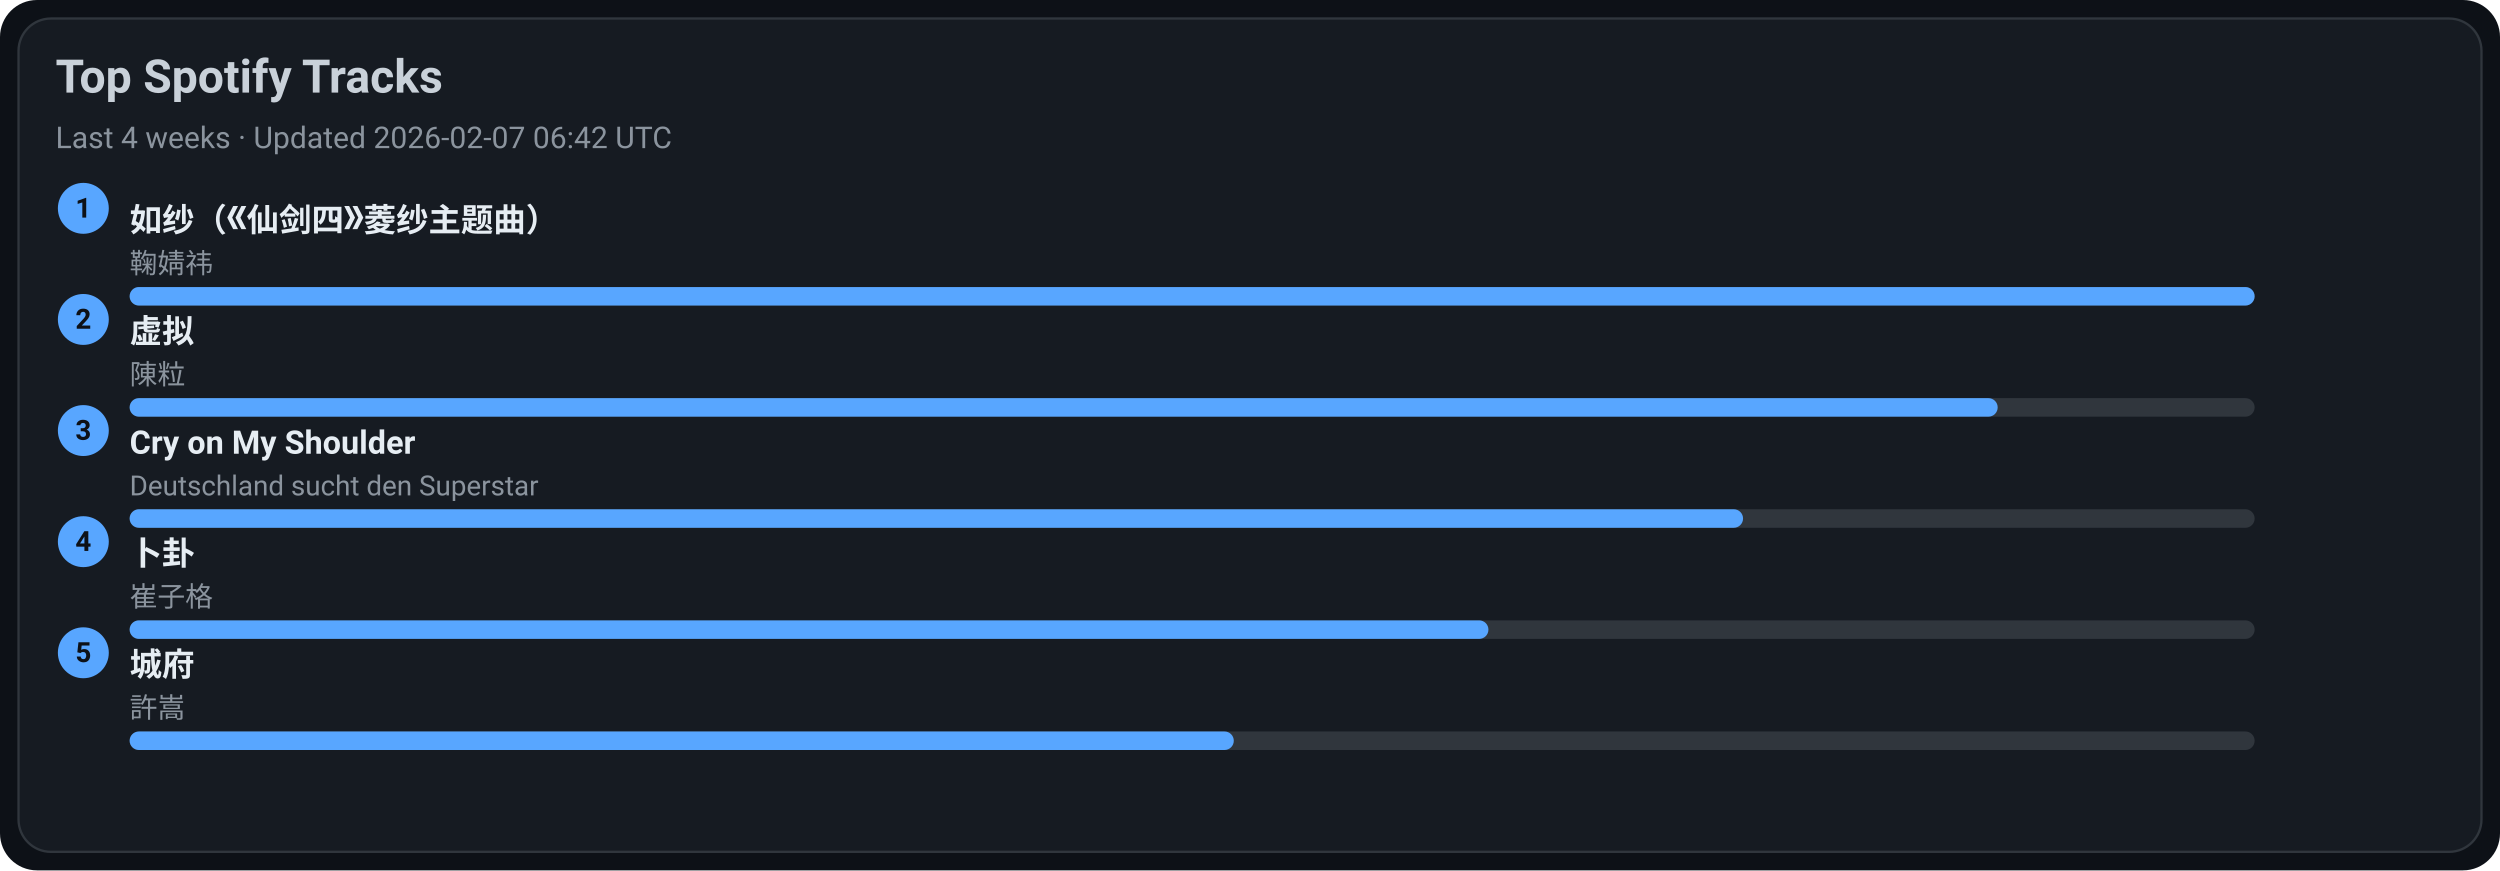
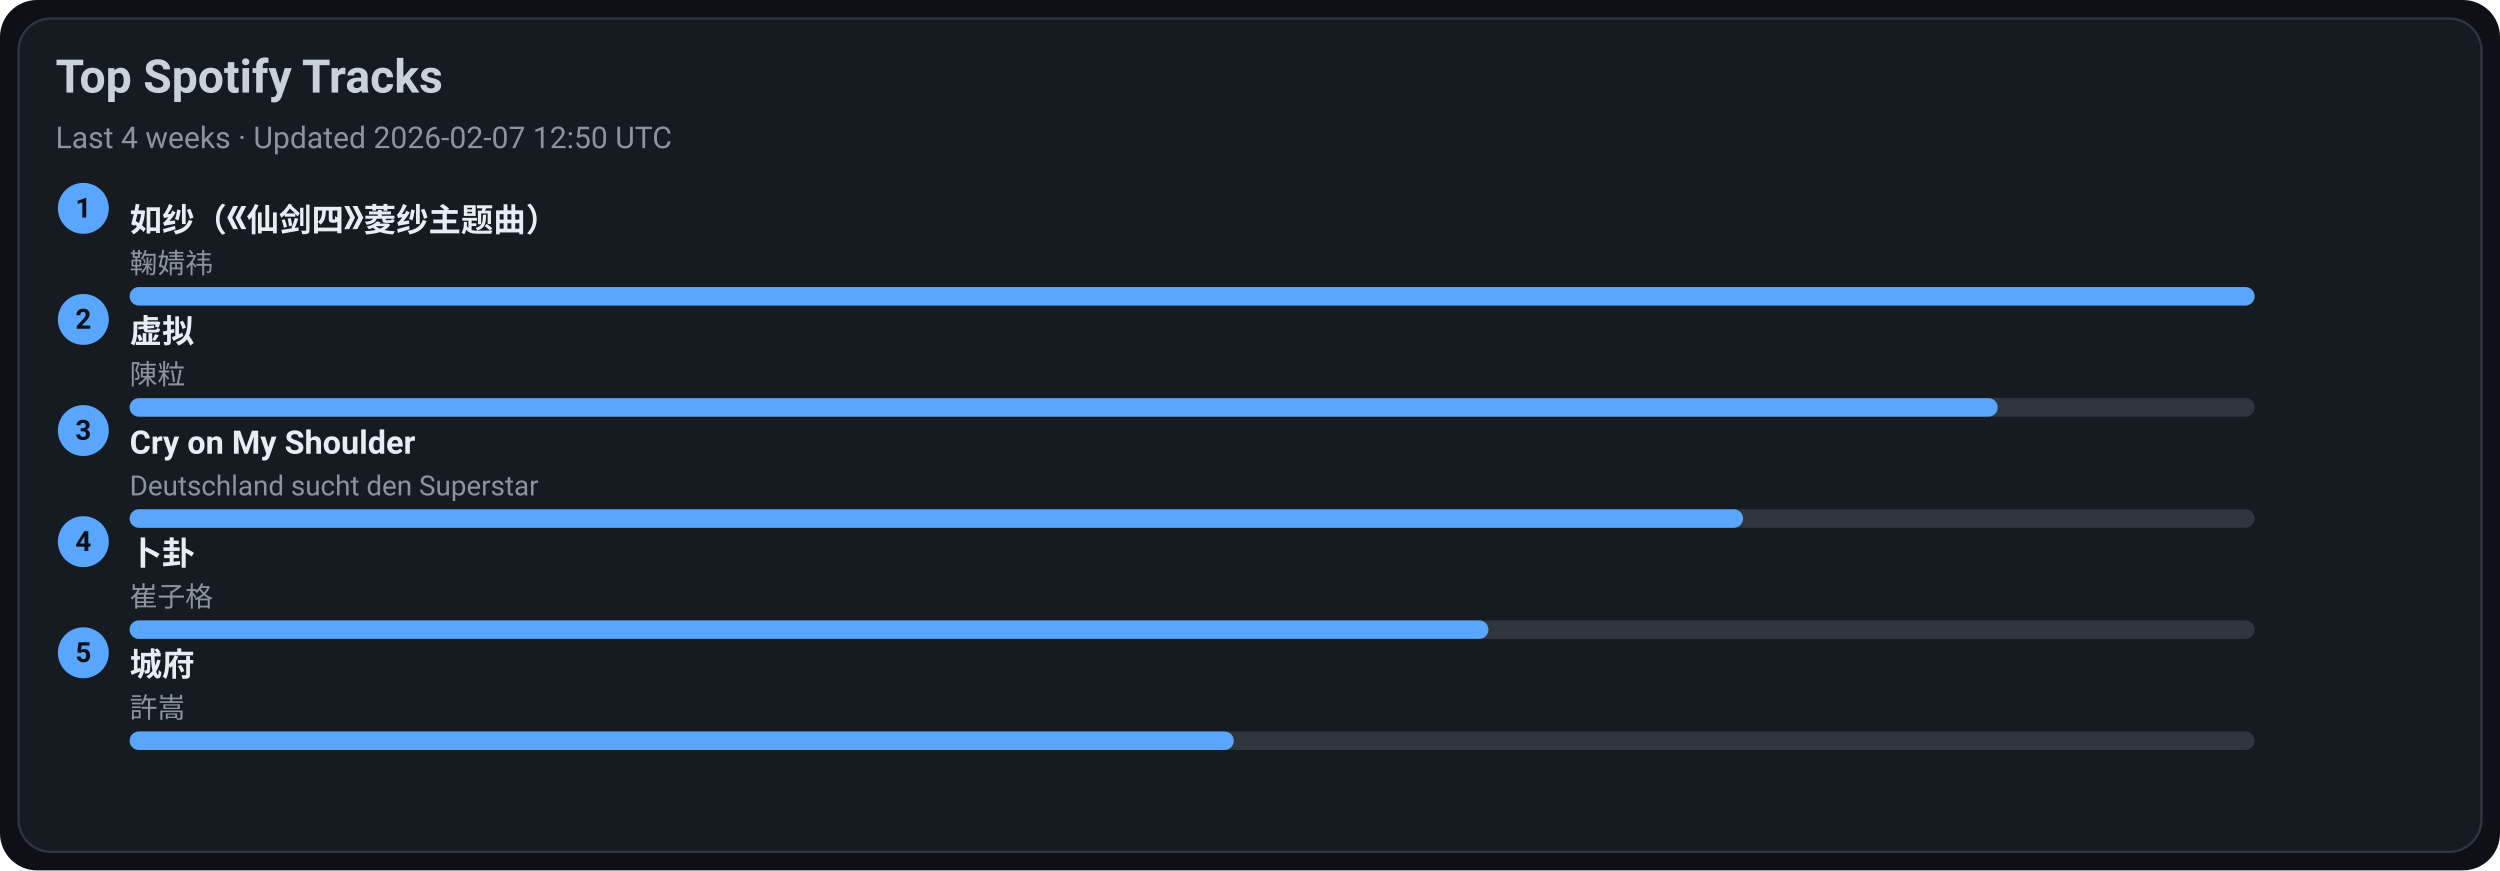
<svg xmlns="http://www.w3.org/2000/svg" width="1080" height="376" viewBox="0 0 1080 376">
  <style>text{font-family:-apple-system,BlinkMacSystemFont,Segoe UI,Roboto,Ubuntu,Helvetica Neue,Arial,Noto Sans,sans-serif}</style>
  <rect width="1080" height="376" rx="16" fill="#0d1117" />
  <rect x="8" y="8" width="1064" height="360" rx="14" fill="#161b22" stroke="#30363d" />
  <text x="24" y="40" font-size="20" fill="#c9d1d9" font-weight="600">Top Spotify Tracks</text>
-   <text x="24" y="64" font-size="13" fill="#8b949e">Last 4 weeks · Updated 2026-02-07 06:42 UTC</text>
+   <text x="24" y="64" font-size="13" fill="#8b949e">Last 4 weeks · Updated 2026-02-07 12:50 UTC</text>
  <circle cx="36" cy="90" r="11" fill="#58a6ff" />
  <text x="36" y="94" text-anchor="middle" font-size="12" fill="#0d1117" font-weight="700">1</text>
  <a href="https://open.spotify.com/track/69FUNgvEVkNbHq43lgvdme" target="_blank" rel="noopener noreferrer">
    <text x="56" y="100" font-size="14" fill="#e6edf3" font-weight="600">如纱（《仙剑四》菱纱主题曲）</text>
  </a>
  <text x="56" y="118" font-size="12" fill="#8b949e">鞠婧祎</text>
  <rect x="56" y="124" width="918" height="8" rx="4" fill="#30363d" />
  <rect x="56" y="124" width="918" height="8" rx="4" fill="#58a6ff" />
  <circle cx="36" cy="138" r="11" fill="#58a6ff" />
  <text x="36" y="142" text-anchor="middle" font-size="12" fill="#0d1117" font-weight="700">2</text>
  <a href="https://open.spotify.com/track/5l9sg05BhpfsdLfRvjGsAf" target="_blank" rel="noopener noreferrer">
    <text x="56" y="148" font-size="14" fill="#e6edf3" font-weight="600">虚拟</text>
  </a>
  <text x="56" y="166" font-size="12" fill="#8b949e">陳粒</text>
  <rect x="56" y="172" width="918" height="8" rx="4" fill="#30363d" />
  <rect x="56" y="172" width="807" height="8" rx="4" fill="#58a6ff" />
  <circle cx="36" cy="186" r="11" fill="#58a6ff" />
  <text x="36" y="190" text-anchor="middle" font-size="12" fill="#0d1117" font-weight="700">3</text>
  <a href="https://open.spotify.com/track/6usmG2MoD0C0Lc2pNgCVWV" target="_blank" rel="noopener noreferrer">
    <text x="56" y="196" font-size="14" fill="#e6edf3" font-weight="600">Cry on My Shoulder</text>
  </a>
  <text x="56" y="214" font-size="12" fill="#8b949e">Deutschland sucht den Superstar</text>
  <rect x="56" y="220" width="918" height="8" rx="4" fill="#30363d" />
  <rect x="56" y="220" width="697" height="8" rx="4" fill="#58a6ff" />
  <circle cx="36" cy="234" r="11" fill="#58a6ff" />
  <text x="36" y="238" text-anchor="middle" font-size="12" fill="#0d1117" font-weight="700">4</text>
  <a href="https://open.spotify.com/track/4ToeYifpQaikbYa7krOD6s" target="_blank" rel="noopener noreferrer">
    <text x="56" y="244" font-size="14" fill="#e6edf3" font-weight="600">卜卦</text>
  </a>
  <text x="56" y="262" font-size="12" fill="#8b949e">崔子格</text>
  <rect x="56" y="268" width="918" height="8" rx="4" fill="#30363d" />
  <rect x="56" y="268" width="587" height="8" rx="4" fill="#58a6ff" />
  <circle cx="36" cy="282" r="11" fill="#58a6ff" />
  <text x="36" y="286" text-anchor="middle" font-size="12" fill="#0d1117" font-weight="700">5</text>
  <a href="https://open.spotify.com/track/4AmlSf7hye0QVpnHCcEoEw" target="_blank" rel="noopener noreferrer">
    <text x="56" y="292" font-size="14" fill="#e6edf3" font-weight="600">城府</text>
  </a>
  <text x="56" y="310" font-size="12" fill="#8b949e">許嵩</text>
  <rect x="56" y="316" width="918" height="8" rx="4" fill="#30363d" />
  <rect x="56" y="316" width="477" height="8" rx="4" fill="#58a6ff" />
</svg>
